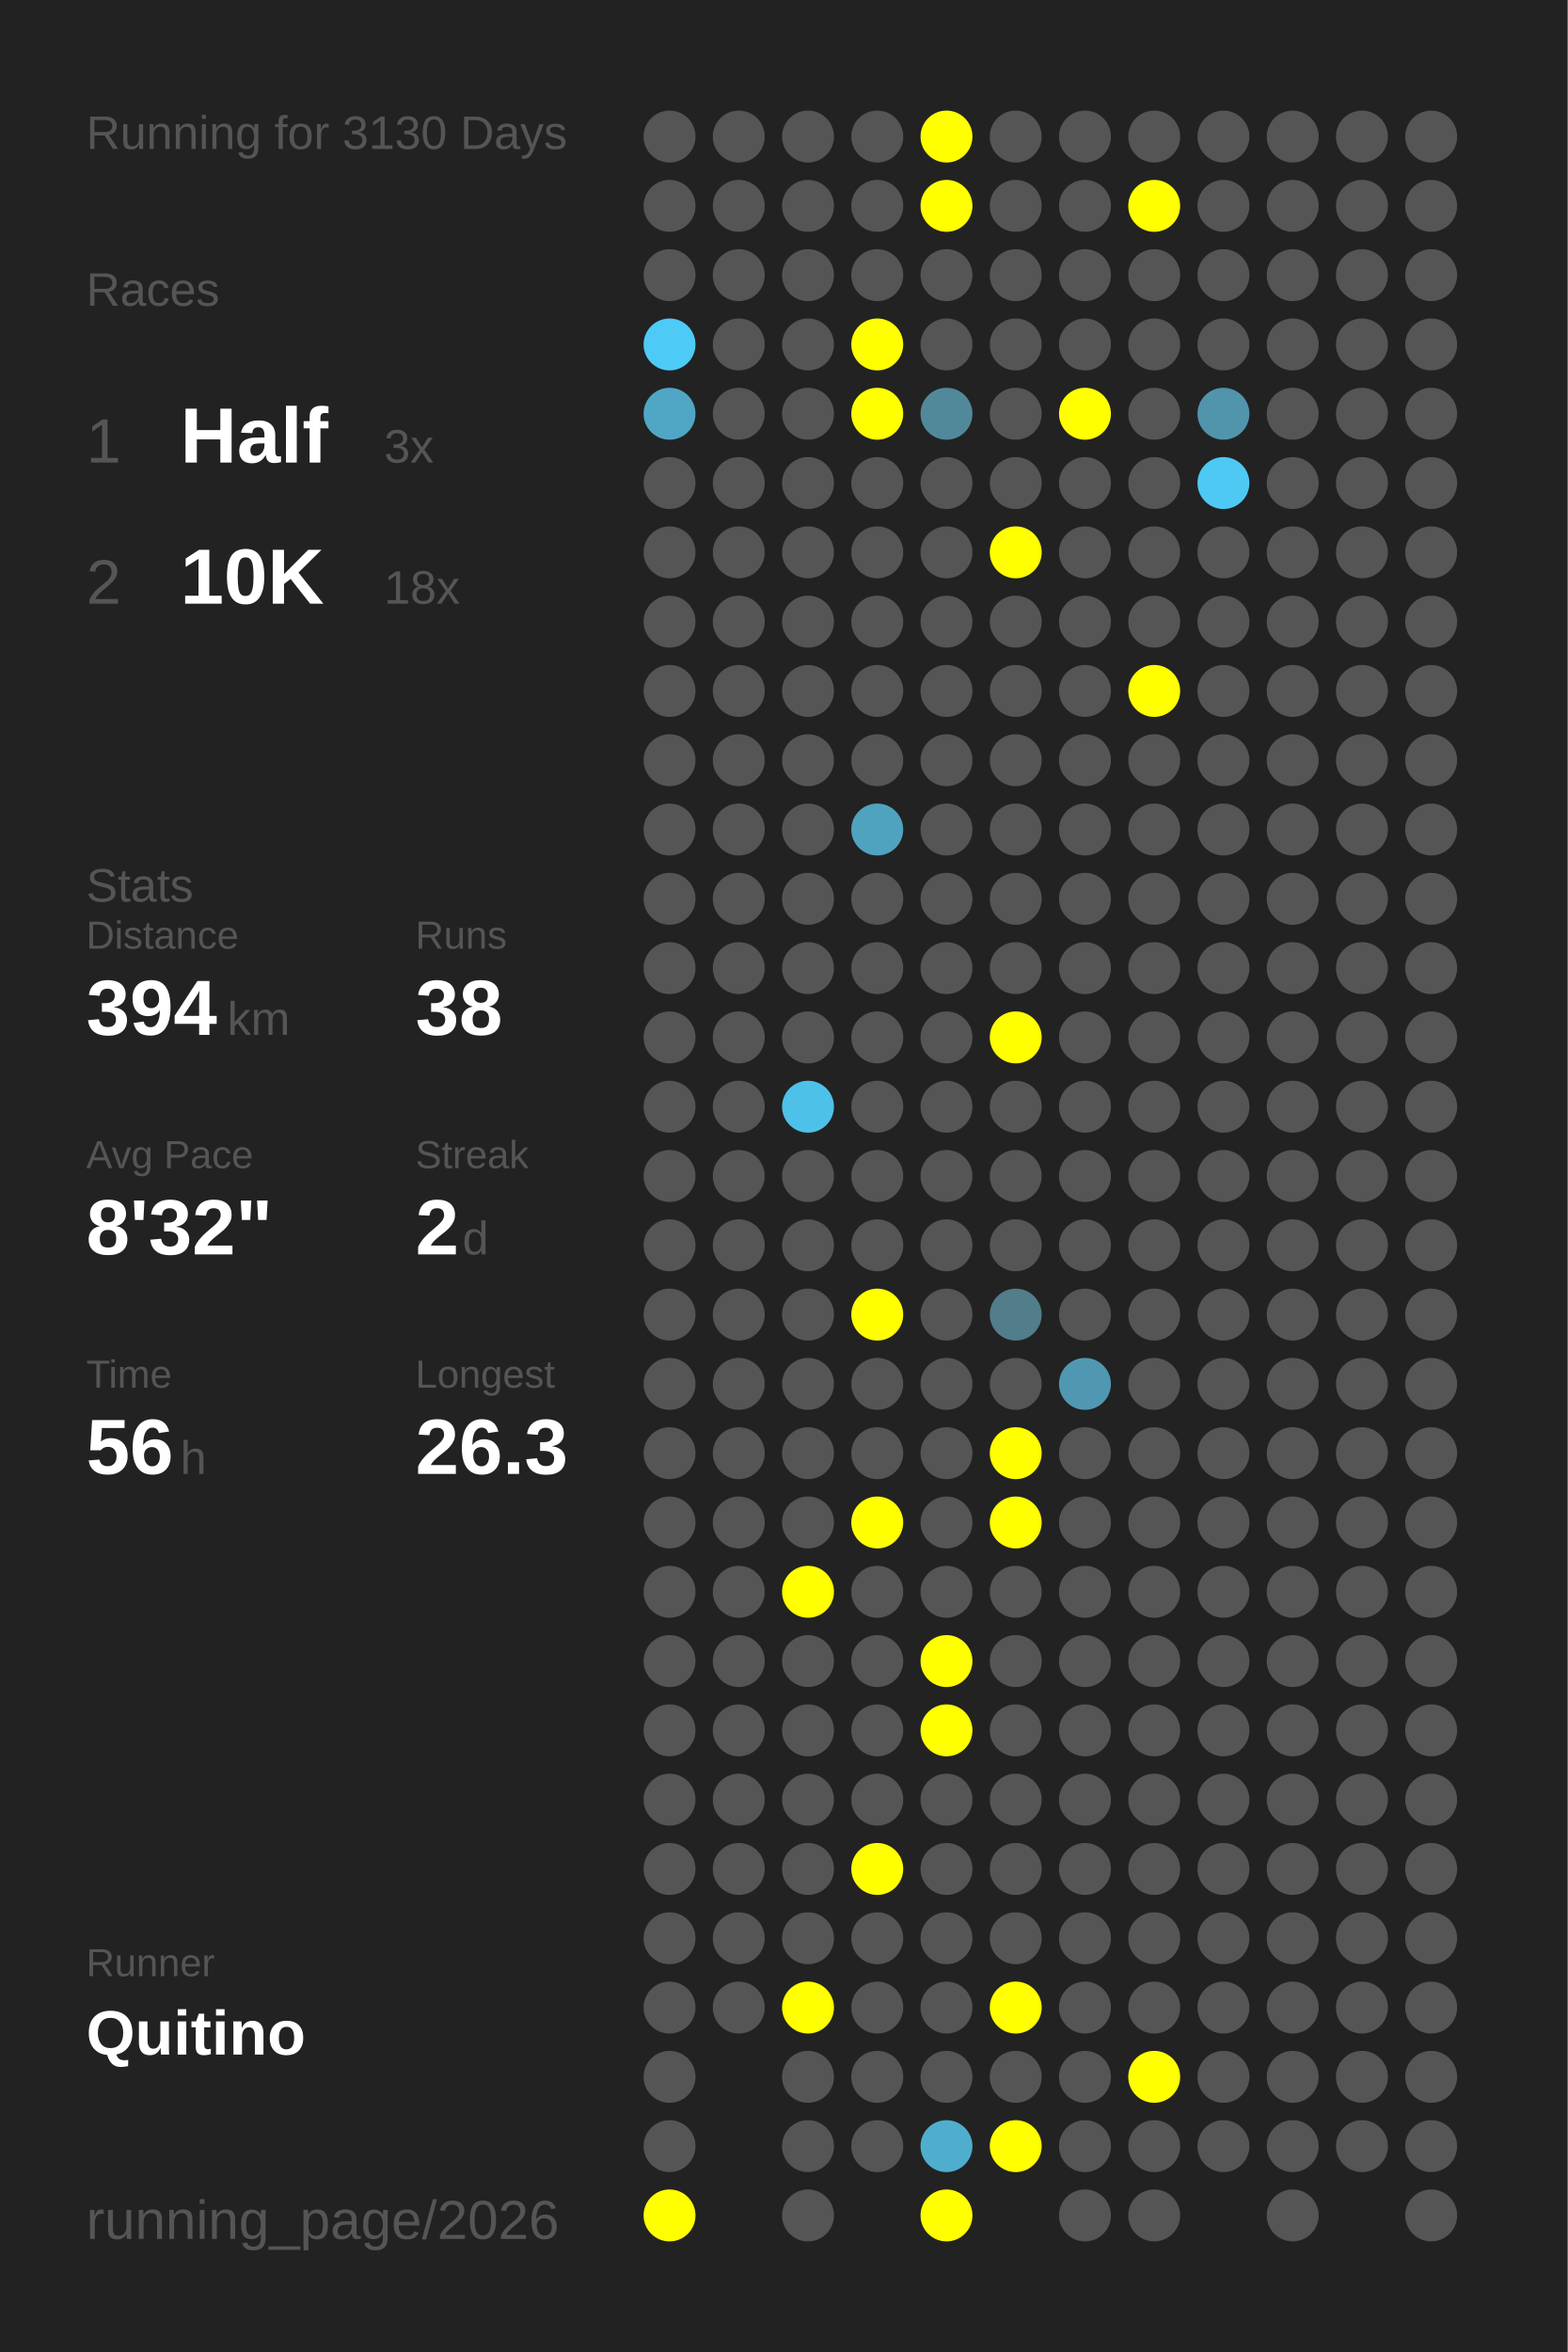
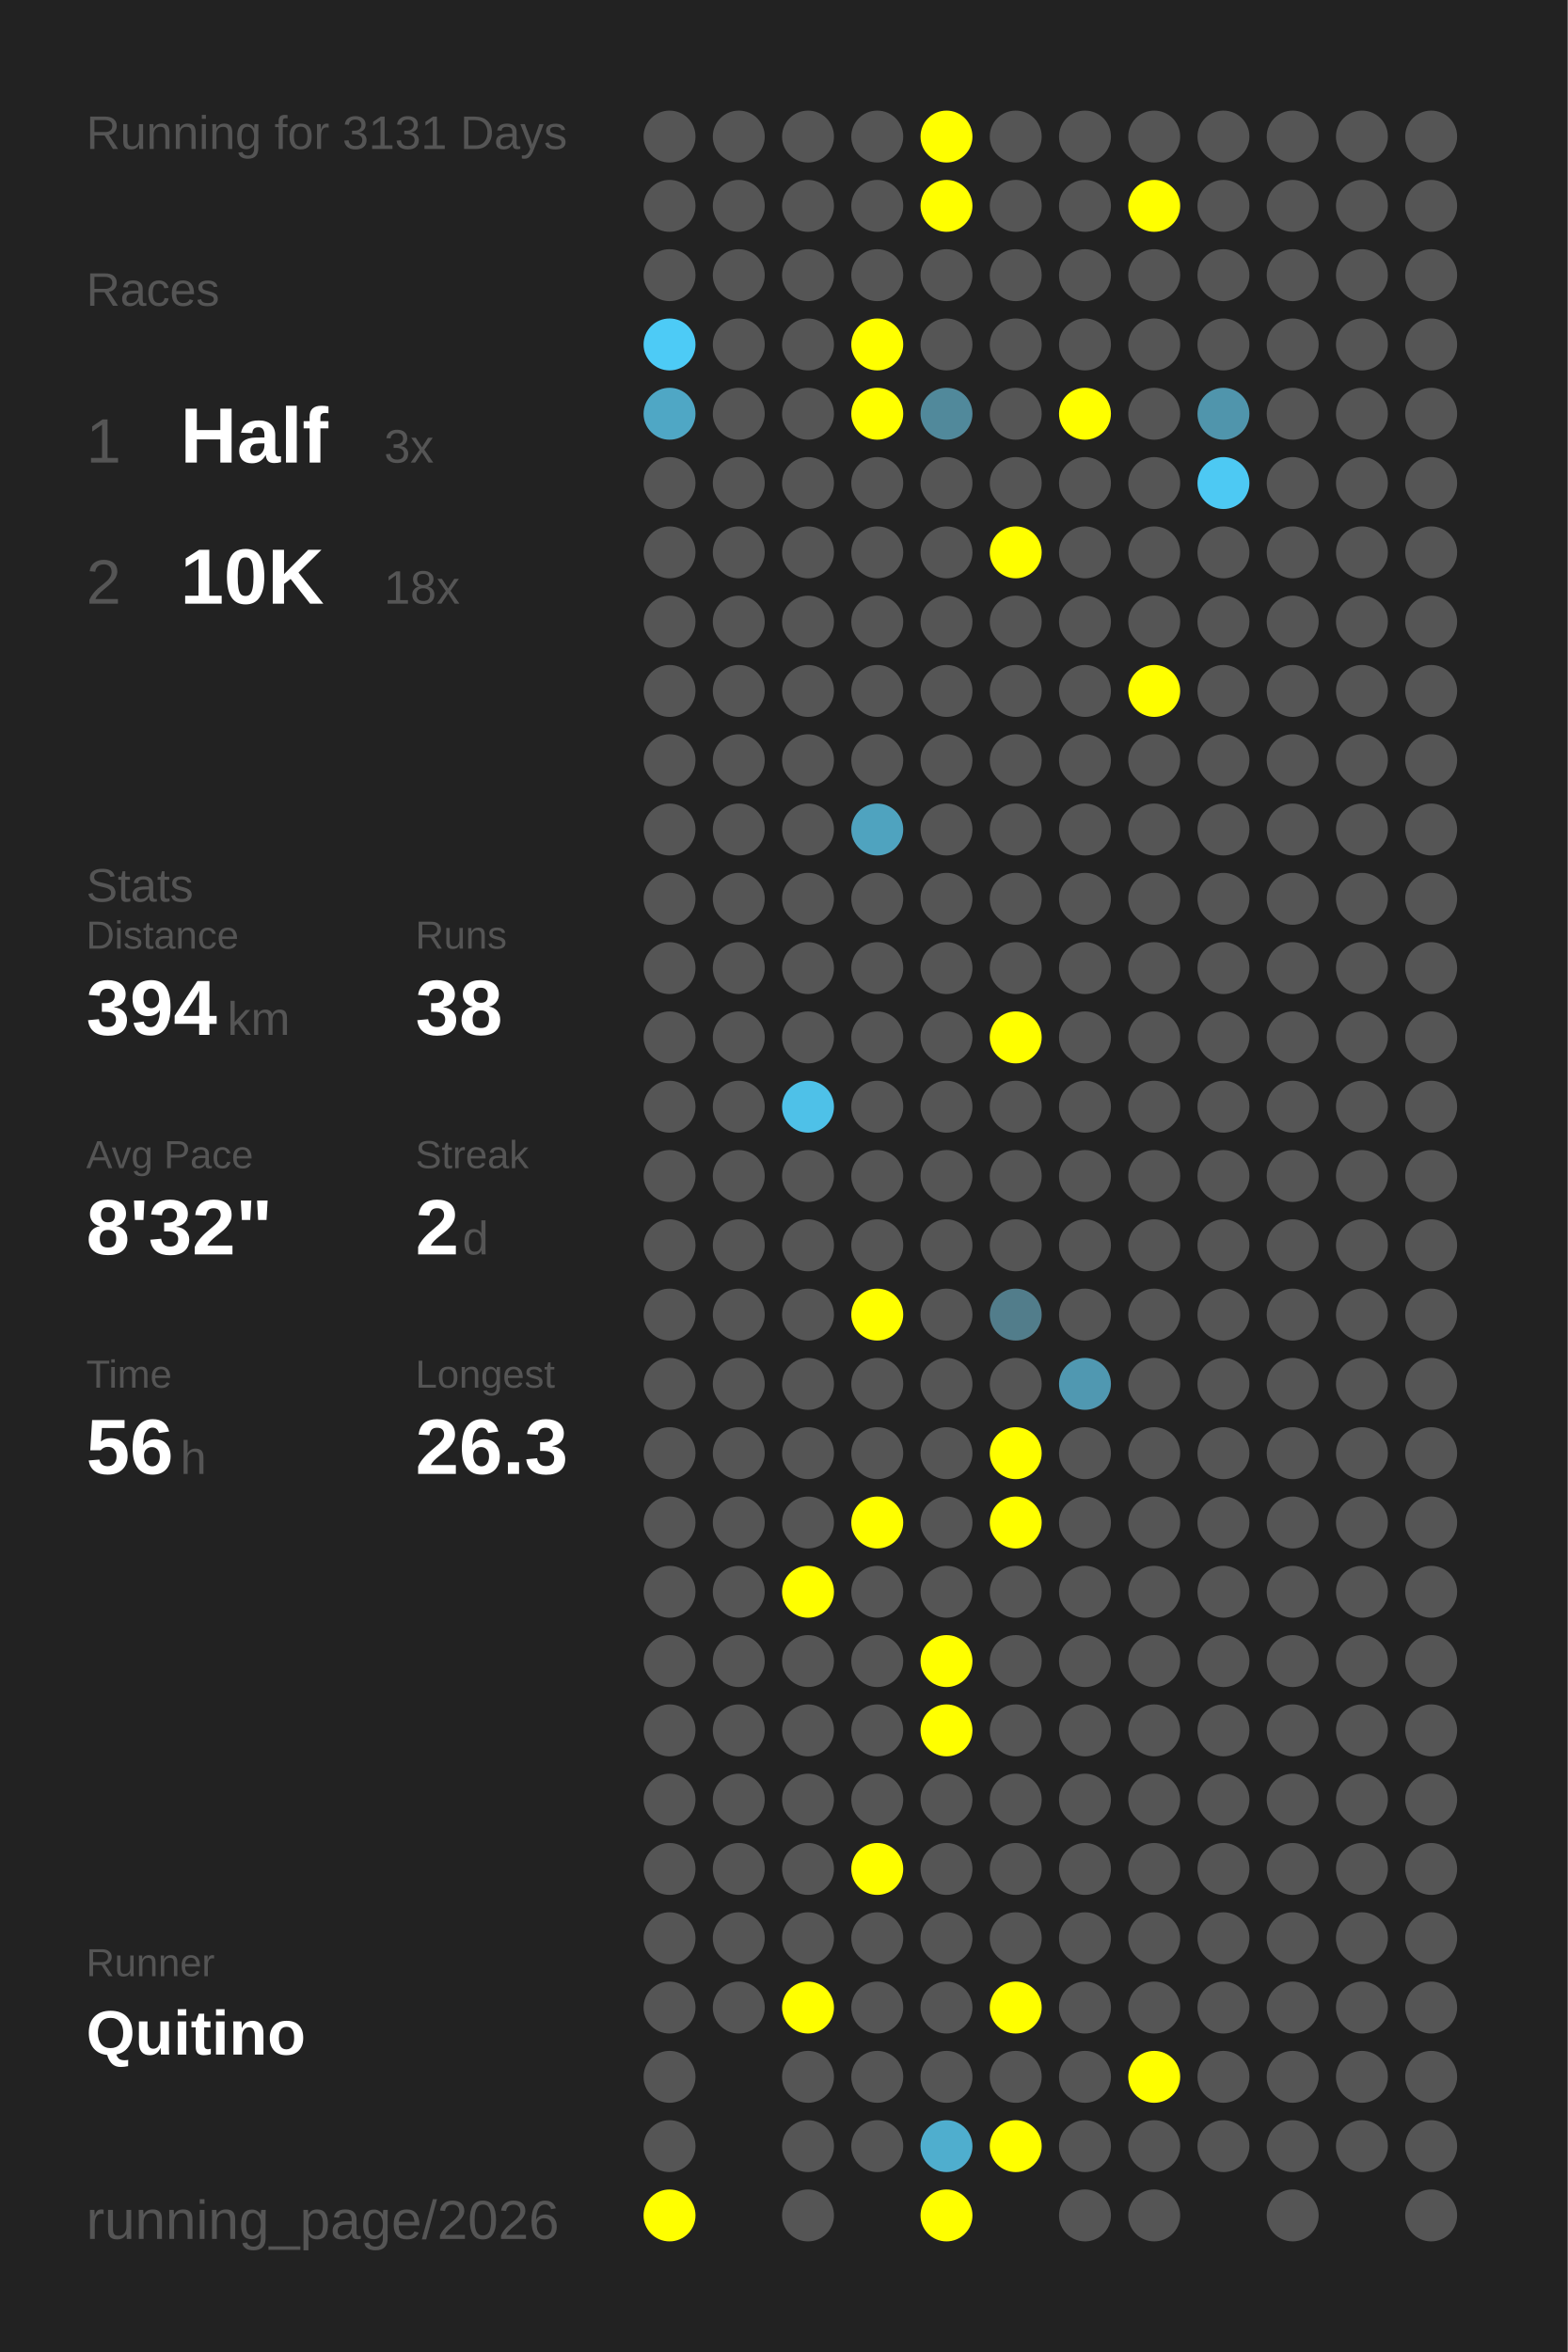
<svg xmlns="http://www.w3.org/2000/svg" baseProfile="full" height="300mm" version="1.1" viewBox="0,0,200,300" width="200mm">
  <defs />
  <rect fill="#222222" height="300" width="200" x="0" y="0" />
-   <text fill="#555555" style="font-size:6px; font-family:Arial;" x="11" y="19">Running for 3130 Days</text>
+   <text fill="#555555" style="font-size:6px; font-family:Arial;" x="11" y="19">Running for 3131 Days</text>
  <text fill="#555555" style="font-size:6px; font-family:Arial;" x="11" y="39">Races</text>
  <text fill="#555555" style="font-size:8px; font-family:Arial;" x="11" y="59">1</text>
  <text fill="#FFFFFF" style="font-size:10px; font-family:Arial; font-weight:bold;" x="23" y="59">Half</text>
  <text fill="#555555" style="font-size:6px; font-family:Arial;" x="49" y="59">3x</text>
  <text fill="#555555" style="font-size:8px; font-family:Arial;" x="11" y="77">2</text>
  <text fill="#FFFFFF" style="font-size:10px; font-family:Arial; font-weight:bold;" x="23" y="77">10K</text>
  <text fill="#555555" style="font-size:6px; font-family:Arial;" x="49" y="77">18x</text>
  <text fill="#555555" style="font-size:6px; font-family:Arial;" x="11" y="115">Stats</text>
  <text fill="#555555" style="font-size:5px; font-family:Arial;" x="11" y="121">Distance</text>
  <text fill="#FFFFFF" style="font-size:10px; font-family:Arial; font-weight:bold;" x="11" y="132">394</text>
  <text fill="#555555" style="font-size:6px; font-family:Arial;" x="29" y="132">km</text>
  <text fill="#555555" style="font-size:5px; font-family:Arial;" x="53" y="121">Runs</text>
  <text fill="#FFFFFF" style="font-size:10px; font-family:Arial; font-weight:bold;" x="53" y="132">38</text>
  <text fill="#555555" style="font-size:5px; font-family:Arial;" x="11" y="149">Avg Pace</text>
  <text fill="#FFFFFF" style="font-size:10px; font-family:Arial; font-weight:bold;" x="11" y="160">8'32"</text>
  <text fill="#555555" style="font-size:5px; font-family:Arial;" x="53" y="149">Streak</text>
  <text fill="#FFFFFF" style="font-size:10px; font-family:Arial; font-weight:bold;" x="53" y="160">2</text>
  <text fill="#555555" style="font-size:6px; font-family:Arial;" x="59" y="160">d</text>
  <text fill="#555555" style="font-size:5px; font-family:Arial;" x="11" y="177">Time</text>
  <text fill="#FFFFFF" style="font-size:10px; font-family:Arial; font-weight:bold;" x="11" y="188">56</text>
  <text fill="#555555" style="font-size:6px; font-family:Arial;" x="23" y="188">h</text>
  <text fill="#555555" style="font-size:5px; font-family:Arial;" x="53" y="177">Longest</text>
  <text fill="#FFFFFF" style="font-size:10px; font-family:Arial; font-weight:bold;" x="53" y="188">26.3</text>
  <text fill="#555555" style="font-size:5px; font-family:Arial;" x="11" y="252.065">Runner</text>
  <text fill="#FFFFFF" style="font-size:8px; font-family:Arial; font-weight:bold;" x="11" y="262.065">Quitino</text>
  <text fill="#555555" style="font-size:7px; font-family:Arial;" x="11" y="285.581">running_page/2026</text>
  <circle cx="85.417" cy="17.419" fill="#555555" r="3.312" />
  <circle cx="85.417" cy="26.258" fill="#555555" r="3.312" />
  <circle cx="85.417" cy="35.097" fill="#555555" r="3.312" />
  <circle cx="85.417" cy="43.935" fill="#4dcbf6" r="3.312" />
  <circle cx="85.417" cy="52.774" fill="#4fa7c5" r="3.312" />
  <circle cx="85.417" cy="61.613" fill="#555555" r="3.312" />
  <circle cx="85.417" cy="70.452" fill="#555555" r="3.312" />
  <circle cx="85.417" cy="79.29" fill="#555555" r="3.312" />
  <circle cx="85.417" cy="88.129" fill="#555555" r="3.312" />
  <circle cx="85.417" cy="96.968" fill="#555555" r="3.312" />
  <circle cx="85.417" cy="105.806" fill="#555555" r="3.312" />
  <circle cx="85.417" cy="114.645" fill="#555555" r="3.312" />
  <circle cx="85.417" cy="123.484" fill="#555555" r="3.312" />
  <circle cx="85.417" cy="132.323" fill="#555555" r="3.312" />
  <circle cx="85.417" cy="141.161" fill="#555555" r="3.312" />
  <circle cx="85.417" cy="150" fill="#555555" r="3.312" />
  <circle cx="85.417" cy="158.839" fill="#555555" r="3.312" />
  <circle cx="85.417" cy="167.677" fill="#555555" r="3.312" />
  <circle cx="85.417" cy="176.516" fill="#555555" r="3.312" />
  <circle cx="85.417" cy="185.355" fill="#555555" r="3.312" />
  <circle cx="85.417" cy="194.194" fill="#555555" r="3.312" />
  <circle cx="85.417" cy="203.032" fill="#555555" r="3.312" />
  <circle cx="85.417" cy="211.871" fill="#555555" r="3.312" />
  <circle cx="85.417" cy="220.71" fill="#555555" r="3.312" />
  <circle cx="85.417" cy="229.548" fill="#555555" r="3.312" />
  <circle cx="85.417" cy="238.387" fill="#555555" r="3.312" />
  <circle cx="85.417" cy="247.226" fill="#555555" r="3.312" />
  <circle cx="85.417" cy="256.065" fill="#555555" r="3.312" />
  <circle cx="85.417" cy="264.903" fill="#555555" r="3.312" />
  <circle cx="85.417" cy="273.742" fill="#555555" r="3.312" />
  <circle cx="85.417" cy="282.581" fill="#FFFF00" r="3.312" />
  <circle cx="94.25" cy="17.419" fill="#555555" r="3.312" />
  <circle cx="94.25" cy="26.258" fill="#555555" r="3.312" />
  <circle cx="94.25" cy="35.097" fill="#555555" r="3.312" />
  <circle cx="94.25" cy="43.935" fill="#555555" r="3.312" />
  <circle cx="94.25" cy="52.774" fill="#555555" r="3.312" />
  <circle cx="94.25" cy="61.613" fill="#555555" r="3.312" />
  <circle cx="94.25" cy="70.452" fill="#555555" r="3.312" />
  <circle cx="94.25" cy="79.29" fill="#555555" r="3.312" />
  <circle cx="94.25" cy="88.129" fill="#555555" r="3.312" />
  <circle cx="94.25" cy="96.968" fill="#555555" r="3.312" />
  <circle cx="94.25" cy="105.806" fill="#555555" r="3.312" />
  <circle cx="94.25" cy="114.645" fill="#555555" r="3.312" />
  <circle cx="94.25" cy="123.484" fill="#555555" r="3.312" />
  <circle cx="94.25" cy="132.323" fill="#555555" r="3.312" />
  <circle cx="94.25" cy="141.161" fill="#555555" r="3.312" />
  <circle cx="94.25" cy="150" fill="#555555" r="3.312" />
  <circle cx="94.25" cy="158.839" fill="#555555" r="3.312" />
  <circle cx="94.25" cy="167.677" fill="#555555" r="3.312" />
  <circle cx="94.25" cy="176.516" fill="#555555" r="3.312" />
  <circle cx="94.25" cy="185.355" fill="#555555" r="3.312" />
  <circle cx="94.25" cy="194.194" fill="#555555" r="3.312" />
  <circle cx="94.25" cy="203.032" fill="#555555" r="3.312" />
  <circle cx="94.25" cy="211.871" fill="#555555" r="3.312" />
  <circle cx="94.25" cy="220.71" fill="#555555" r="3.312" />
  <circle cx="94.25" cy="229.548" fill="#555555" r="3.312" />
  <circle cx="94.25" cy="238.387" fill="#555555" r="3.312" />
  <circle cx="94.25" cy="247.226" fill="#555555" r="3.312" />
  <circle cx="94.25" cy="256.065" fill="#555555" r="3.312" />
  <circle cx="103.083" cy="17.419" fill="#555555" r="3.312" />
  <circle cx="103.083" cy="26.258" fill="#555555" r="3.312" />
  <circle cx="103.083" cy="35.097" fill="#555555" r="3.312" />
  <circle cx="103.083" cy="43.935" fill="#555555" r="3.312" />
  <circle cx="103.083" cy="52.774" fill="#555555" r="3.312" />
  <circle cx="103.083" cy="61.613" fill="#555555" r="3.312" />
  <circle cx="103.083" cy="70.452" fill="#555555" r="3.312" />
  <circle cx="103.083" cy="79.29" fill="#555555" r="3.312" />
  <circle cx="103.083" cy="88.129" fill="#555555" r="3.312" />
  <circle cx="103.083" cy="96.968" fill="#555555" r="3.312" />
  <circle cx="103.083" cy="105.806" fill="#555555" r="3.312" />
  <circle cx="103.083" cy="114.645" fill="#555555" r="3.312" />
  <circle cx="103.083" cy="123.484" fill="#555555" r="3.312" />
  <circle cx="103.083" cy="132.323" fill="#555555" r="3.312" />
  <circle cx="103.083" cy="141.161" fill="#4ec1e8" r="3.312" />
  <circle cx="103.083" cy="150" fill="#555555" r="3.312" />
  <circle cx="103.083" cy="158.839" fill="#555555" r="3.312" />
  <circle cx="103.083" cy="167.677" fill="#555555" r="3.312" />
  <circle cx="103.083" cy="176.516" fill="#555555" r="3.312" />
  <circle cx="103.083" cy="185.355" fill="#555555" r="3.312" />
  <circle cx="103.083" cy="194.194" fill="#555555" r="3.312" />
  <circle cx="103.083" cy="203.032" fill="#FFFF00" r="3.312" />
  <circle cx="103.083" cy="211.871" fill="#555555" r="3.312" />
  <circle cx="103.083" cy="220.71" fill="#555555" r="3.312" />
  <circle cx="103.083" cy="229.548" fill="#555555" r="3.312" />
  <circle cx="103.083" cy="238.387" fill="#555555" r="3.312" />
  <circle cx="103.083" cy="247.226" fill="#555555" r="3.312" />
  <circle cx="103.083" cy="256.065" fill="#FFFF00" r="3.312" />
  <circle cx="103.083" cy="264.903" fill="#555555" r="3.312" />
  <circle cx="103.083" cy="273.742" fill="#555555" r="3.312" />
  <circle cx="103.083" cy="282.581" fill="#555555" r="3.312" />
  <circle cx="111.917" cy="17.419" fill="#555555" r="3.312" />
  <circle cx="111.917" cy="26.258" fill="#555555" r="3.312" />
  <circle cx="111.917" cy="35.097" fill="#555555" r="3.312" />
  <circle cx="111.917" cy="43.935" fill="#FFFF00" r="3.312" />
  <circle cx="111.917" cy="52.774" fill="#FFFF00" r="3.312" />
  <circle cx="111.917" cy="61.613" fill="#555555" r="3.312" />
  <circle cx="111.917" cy="70.452" fill="#555555" r="3.312" />
  <circle cx="111.917" cy="79.29" fill="#555555" r="3.312" />
  <circle cx="111.917" cy="88.129" fill="#555555" r="3.312" />
  <circle cx="111.917" cy="96.968" fill="#555555" r="3.312" />
  <circle cx="111.917" cy="105.806" fill="#4fa3bf" r="3.312" />
  <circle cx="111.917" cy="114.645" fill="#555555" r="3.312" />
  <circle cx="111.917" cy="123.484" fill="#555555" r="3.312" />
  <circle cx="111.917" cy="132.323" fill="#555555" r="3.312" />
  <circle cx="111.917" cy="141.161" fill="#555555" r="3.312" />
  <circle cx="111.917" cy="150" fill="#555555" r="3.312" />
  <circle cx="111.917" cy="158.839" fill="#555555" r="3.312" />
  <circle cx="111.917" cy="167.677" fill="#FFFF00" r="3.312" />
  <circle cx="111.917" cy="176.516" fill="#555555" r="3.312" />
  <circle cx="111.917" cy="185.355" fill="#555555" r="3.312" />
  <circle cx="111.917" cy="194.194" fill="#FFFF00" r="3.312" />
  <circle cx="111.917" cy="203.032" fill="#555555" r="3.312" />
  <circle cx="111.917" cy="211.871" fill="#555555" r="3.312" />
  <circle cx="111.917" cy="220.71" fill="#555555" r="3.312" />
  <circle cx="111.917" cy="229.548" fill="#555555" r="3.312" />
  <circle cx="111.917" cy="238.387" fill="#FFFF00" r="3.312" />
  <circle cx="111.917" cy="247.226" fill="#555555" r="3.312" />
  <circle cx="111.917" cy="256.065" fill="#555555" r="3.312" />
  <circle cx="111.917" cy="264.903" fill="#555555" r="3.312" />
  <circle cx="111.917" cy="273.742" fill="#555555" r="3.312" />
  <circle cx="120.75" cy="17.419" fill="#FFFF00" r="3.312" />
  <circle cx="120.75" cy="26.258" fill="#FFFF00" r="3.312" />
  <circle cx="120.75" cy="35.097" fill="#555555" r="3.312" />
  <circle cx="120.75" cy="43.935" fill="#555555" r="3.312" />
  <circle cx="120.75" cy="52.774" fill="#51899b" r="3.312" />
  <circle cx="120.75" cy="61.613" fill="#555555" r="3.312" />
  <circle cx="120.75" cy="70.452" fill="#555555" r="3.312" />
  <circle cx="120.75" cy="79.29" fill="#555555" r="3.312" />
  <circle cx="120.75" cy="88.129" fill="#555555" r="3.312" />
  <circle cx="120.75" cy="96.968" fill="#555555" r="3.312" />
  <circle cx="120.75" cy="105.806" fill="#555555" r="3.312" />
  <circle cx="120.75" cy="114.645" fill="#555555" r="3.312" />
  <circle cx="120.75" cy="123.484" fill="#555555" r="3.312" />
  <circle cx="120.75" cy="132.323" fill="#555555" r="3.312" />
  <circle cx="120.75" cy="141.161" fill="#555555" r="3.312" />
  <circle cx="120.75" cy="150" fill="#555555" r="3.312" />
  <circle cx="120.75" cy="158.839" fill="#555555" r="3.312" />
  <circle cx="120.75" cy="167.677" fill="#555555" r="3.312" />
  <circle cx="120.75" cy="176.516" fill="#555555" r="3.312" />
  <circle cx="120.75" cy="185.355" fill="#555555" r="3.312" />
  <circle cx="120.75" cy="194.194" fill="#555555" r="3.312" />
  <circle cx="120.75" cy="203.032" fill="#555555" r="3.312" />
  <circle cx="120.75" cy="211.871" fill="#FFFF00" r="3.312" />
  <circle cx="120.75" cy="220.71" fill="#FFFF00" r="3.312" />
  <circle cx="120.75" cy="229.548" fill="#555555" r="3.312" />
  <circle cx="120.75" cy="238.387" fill="#555555" r="3.312" />
  <circle cx="120.75" cy="247.226" fill="#555555" r="3.312" />
  <circle cx="120.75" cy="256.065" fill="#555555" r="3.312" />
  <circle cx="120.75" cy="264.903" fill="#555555" r="3.312" />
  <circle cx="120.75" cy="273.742" fill="#4faece" r="3.312" />
  <circle cx="120.75" cy="282.581" fill="#FFFF00" r="3.312" />
  <circle cx="129.583" cy="17.419" fill="#555555" r="3.312" />
  <circle cx="129.583" cy="26.258" fill="#555555" r="3.312" />
  <circle cx="129.583" cy="35.097" fill="#555555" r="3.312" />
  <circle cx="129.583" cy="43.935" fill="#555555" r="3.312" />
  <circle cx="129.583" cy="52.774" fill="#555555" r="3.312" />
  <circle cx="129.583" cy="61.613" fill="#555555" r="3.312" />
  <circle cx="129.583" cy="70.452" fill="#FFFF00" r="3.312" />
  <circle cx="129.583" cy="79.29" fill="#555555" r="3.312" />
  <circle cx="129.583" cy="88.129" fill="#555555" r="3.312" />
  <circle cx="129.583" cy="96.968" fill="#555555" r="3.312" />
  <circle cx="129.583" cy="105.806" fill="#555555" r="3.312" />
  <circle cx="129.583" cy="114.645" fill="#555555" r="3.312" />
  <circle cx="129.583" cy="123.484" fill="#555555" r="3.312" />
  <circle cx="129.583" cy="132.323" fill="#FFFF00" r="3.312" />
  <circle cx="129.583" cy="141.161" fill="#555555" r="3.312" />
  <circle cx="129.583" cy="150" fill="#555555" r="3.312" />
  <circle cx="129.583" cy="158.839" fill="#555555" r="3.312" />
  <circle cx="129.583" cy="167.677" fill="#527d8b" r="3.312" />
  <circle cx="129.583" cy="176.516" fill="#555555" r="3.312" />
  <circle cx="129.583" cy="185.355" fill="#FFFF00" r="3.312" />
  <circle cx="129.583" cy="194.194" fill="#FFFF00" r="3.312" />
  <circle cx="129.583" cy="203.032" fill="#555555" r="3.312" />
  <circle cx="129.583" cy="211.871" fill="#555555" r="3.312" />
  <circle cx="129.583" cy="220.71" fill="#555555" r="3.312" />
  <circle cx="129.583" cy="229.548" fill="#555555" r="3.312" />
  <circle cx="129.583" cy="238.387" fill="#555555" r="3.312" />
  <circle cx="129.583" cy="247.226" fill="#555555" r="3.312" />
  <circle cx="129.583" cy="256.065" fill="#FFFF00" r="3.312" />
  <circle cx="129.583" cy="264.903" fill="#555555" r="3.312" />
  <circle cx="129.583" cy="273.742" fill="#FFFF00" r="3.312" />
  <circle cx="138.417" cy="17.419" fill="#555555" r="3.312" />
  <circle cx="138.417" cy="26.258" fill="#555555" r="3.312" />
  <circle cx="138.417" cy="35.097" fill="#555555" r="3.312" />
  <circle cx="138.417" cy="43.935" fill="#555555" r="3.312" />
  <circle cx="138.417" cy="52.774" fill="#FFFF00" r="3.312" />
  <circle cx="138.417" cy="61.613" fill="#555555" r="3.312" />
  <circle cx="138.417" cy="70.452" fill="#555555" r="3.312" />
  <circle cx="138.417" cy="79.29" fill="#555555" r="3.312" />
  <circle cx="138.417" cy="88.129" fill="#555555" r="3.312" />
  <circle cx="138.417" cy="96.968" fill="#555555" r="3.312" />
  <circle cx="138.417" cy="105.806" fill="#555555" r="3.312" />
  <circle cx="138.417" cy="114.645" fill="#555555" r="3.312" />
  <circle cx="138.417" cy="123.484" fill="#555555" r="3.312" />
  <circle cx="138.417" cy="132.323" fill="#555555" r="3.312" />
  <circle cx="138.417" cy="141.161" fill="#555555" r="3.312" />
  <circle cx="138.417" cy="150" fill="#555555" r="3.312" />
  <circle cx="138.417" cy="158.839" fill="#555555" r="3.312" />
  <circle cx="138.417" cy="167.677" fill="#555555" r="3.312" />
  <circle cx="138.417" cy="176.516" fill="#5098b1" r="3.312" />
  <circle cx="138.417" cy="185.355" fill="#555555" r="3.312" />
  <circle cx="138.417" cy="194.194" fill="#555555" r="3.312" />
  <circle cx="138.417" cy="203.032" fill="#555555" r="3.312" />
  <circle cx="138.417" cy="211.871" fill="#555555" r="3.312" />
  <circle cx="138.417" cy="220.71" fill="#555555" r="3.312" />
  <circle cx="138.417" cy="229.548" fill="#555555" r="3.312" />
  <circle cx="138.417" cy="238.387" fill="#555555" r="3.312" />
  <circle cx="138.417" cy="247.226" fill="#555555" r="3.312" />
  <circle cx="138.417" cy="256.065" fill="#555555" r="3.312" />
  <circle cx="138.417" cy="264.903" fill="#555555" r="3.312" />
  <circle cx="138.417" cy="273.742" fill="#555555" r="3.312" />
  <circle cx="138.417" cy="282.581" fill="#555555" r="3.312" />
  <circle cx="147.25" cy="17.419" fill="#555555" r="3.312" />
  <circle cx="147.25" cy="26.258" fill="#FFFF00" r="3.312" />
  <circle cx="147.25" cy="35.097" fill="#555555" r="3.312" />
  <circle cx="147.25" cy="43.935" fill="#555555" r="3.312" />
  <circle cx="147.25" cy="52.774" fill="#555555" r="3.312" />
  <circle cx="147.25" cy="61.613" fill="#555555" r="3.312" />
  <circle cx="147.25" cy="70.452" fill="#555555" r="3.312" />
  <circle cx="147.25" cy="79.29" fill="#555555" r="3.312" />
  <circle cx="147.25" cy="88.129" fill="#FFFF00" r="3.312" />
  <circle cx="147.25" cy="96.968" fill="#555555" r="3.312" />
  <circle cx="147.25" cy="105.806" fill="#555555" r="3.312" />
  <circle cx="147.25" cy="114.645" fill="#555555" r="3.312" />
  <circle cx="147.25" cy="123.484" fill="#555555" r="3.312" />
  <circle cx="147.25" cy="132.323" fill="#555555" r="3.312" />
  <circle cx="147.25" cy="141.161" fill="#555555" r="3.312" />
  <circle cx="147.25" cy="150" fill="#555555" r="3.312" />
  <circle cx="147.25" cy="158.839" fill="#555555" r="3.312" />
  <circle cx="147.25" cy="167.677" fill="#555555" r="3.312" />
  <circle cx="147.25" cy="176.516" fill="#555555" r="3.312" />
  <circle cx="147.25" cy="185.355" fill="#555555" r="3.312" />
  <circle cx="147.25" cy="194.194" fill="#555555" r="3.312" />
  <circle cx="147.25" cy="203.032" fill="#555555" r="3.312" />
  <circle cx="147.25" cy="211.871" fill="#555555" r="3.312" />
  <circle cx="147.25" cy="220.71" fill="#555555" r="3.312" />
  <circle cx="147.25" cy="229.548" fill="#555555" r="3.312" />
  <circle cx="147.25" cy="238.387" fill="#555555" r="3.312" />
  <circle cx="147.25" cy="247.226" fill="#555555" r="3.312" />
  <circle cx="147.25" cy="256.065" fill="#555555" r="3.312" />
  <circle cx="147.25" cy="264.903" fill="#FFFF00" r="3.312" />
  <circle cx="147.25" cy="273.742" fill="#555555" r="3.312" />
  <circle cx="147.25" cy="282.581" fill="#555555" r="3.312" />
  <circle cx="156.083" cy="17.419" fill="#555555" r="3.312" />
  <circle cx="156.083" cy="26.258" fill="#555555" r="3.312" />
  <circle cx="156.083" cy="35.097" fill="#555555" r="3.312" />
  <circle cx="156.083" cy="43.935" fill="#555555" r="3.312" />
  <circle cx="156.083" cy="52.774" fill="#5095ac" r="3.312" />
  <circle cx="156.083" cy="61.613" fill="#4dc9f3" r="3.312" />
  <circle cx="156.083" cy="70.452" fill="#555555" r="3.312" />
  <circle cx="156.083" cy="79.29" fill="#555555" r="3.312" />
  <circle cx="156.083" cy="88.129" fill="#555555" r="3.312" />
  <circle cx="156.083" cy="96.968" fill="#555555" r="3.312" />
  <circle cx="156.083" cy="105.806" fill="#555555" r="3.312" />
  <circle cx="156.083" cy="114.645" fill="#555555" r="3.312" />
  <circle cx="156.083" cy="123.484" fill="#555555" r="3.312" />
  <circle cx="156.083" cy="132.323" fill="#555555" r="3.312" />
  <circle cx="156.083" cy="141.161" fill="#555555" r="3.312" />
  <circle cx="156.083" cy="150" fill="#555555" r="3.312" />
  <circle cx="156.083" cy="158.839" fill="#555555" r="3.312" />
  <circle cx="156.083" cy="167.677" fill="#555555" r="3.312" />
  <circle cx="156.083" cy="176.516" fill="#555555" r="3.312" />
  <circle cx="156.083" cy="185.355" fill="#555555" r="3.312" />
  <circle cx="156.083" cy="194.194" fill="#555555" r="3.312" />
  <circle cx="156.083" cy="203.032" fill="#555555" r="3.312" />
  <circle cx="156.083" cy="211.871" fill="#555555" r="3.312" />
  <circle cx="156.083" cy="220.71" fill="#555555" r="3.312" />
  <circle cx="156.083" cy="229.548" fill="#555555" r="3.312" />
  <circle cx="156.083" cy="238.387" fill="#555555" r="3.312" />
  <circle cx="156.083" cy="247.226" fill="#555555" r="3.312" />
  <circle cx="156.083" cy="256.065" fill="#555555" r="3.312" />
  <circle cx="156.083" cy="264.903" fill="#555555" r="3.312" />
  <circle cx="156.083" cy="273.742" fill="#555555" r="3.312" />
  <circle cx="164.917" cy="17.419" fill="#555555" r="3.312" />
  <circle cx="164.917" cy="26.258" fill="#555555" r="3.312" />
  <circle cx="164.917" cy="35.097" fill="#555555" r="3.312" />
  <circle cx="164.917" cy="43.935" fill="#555555" r="3.312" />
  <circle cx="164.917" cy="52.774" fill="#555555" r="3.312" />
  <circle cx="164.917" cy="61.613" fill="#555555" r="3.312" />
  <circle cx="164.917" cy="70.452" fill="#555555" r="3.312" />
  <circle cx="164.917" cy="79.29" fill="#555555" r="3.312" />
  <circle cx="164.917" cy="88.129" fill="#555555" r="3.312" />
  <circle cx="164.917" cy="96.968" fill="#555555" r="3.312" />
  <circle cx="164.917" cy="105.806" fill="#555555" r="3.312" />
  <circle cx="164.917" cy="114.645" fill="#555555" r="3.312" />
  <circle cx="164.917" cy="123.484" fill="#555555" r="3.312" />
  <circle cx="164.917" cy="132.323" fill="#555555" r="3.312" />
  <circle cx="164.917" cy="141.161" fill="#555555" r="3.312" />
  <circle cx="164.917" cy="150" fill="#555555" r="3.312" />
  <circle cx="164.917" cy="158.839" fill="#555555" r="3.312" />
  <circle cx="164.917" cy="167.677" fill="#555555" r="3.312" />
  <circle cx="164.917" cy="176.516" fill="#555555" r="3.312" />
  <circle cx="164.917" cy="185.355" fill="#555555" r="3.312" />
  <circle cx="164.917" cy="194.194" fill="#555555" r="3.312" />
  <circle cx="164.917" cy="203.032" fill="#555555" r="3.312" />
  <circle cx="164.917" cy="211.871" fill="#555555" r="3.312" />
  <circle cx="164.917" cy="220.71" fill="#555555" r="3.312" />
  <circle cx="164.917" cy="229.548" fill="#555555" r="3.312" />
  <circle cx="164.917" cy="238.387" fill="#555555" r="3.312" />
  <circle cx="164.917" cy="247.226" fill="#555555" r="3.312" />
  <circle cx="164.917" cy="256.065" fill="#555555" r="3.312" />
  <circle cx="164.917" cy="264.903" fill="#555555" r="3.312" />
  <circle cx="164.917" cy="273.742" fill="#555555" r="3.312" />
  <circle cx="164.917" cy="282.581" fill="#555555" r="3.312" />
  <circle cx="173.75" cy="17.419" fill="#555555" r="3.312" />
  <circle cx="173.75" cy="26.258" fill="#555555" r="3.312" />
  <circle cx="173.75" cy="35.097" fill="#555555" r="3.312" />
  <circle cx="173.75" cy="43.935" fill="#555555" r="3.312" />
  <circle cx="173.75" cy="52.774" fill="#555555" r="3.312" />
  <circle cx="173.75" cy="61.613" fill="#555555" r="3.312" />
  <circle cx="173.75" cy="70.452" fill="#555555" r="3.312" />
  <circle cx="173.75" cy="79.29" fill="#555555" r="3.312" />
  <circle cx="173.75" cy="88.129" fill="#555555" r="3.312" />
  <circle cx="173.75" cy="96.968" fill="#555555" r="3.312" />
  <circle cx="173.75" cy="105.806" fill="#555555" r="3.312" />
  <circle cx="173.75" cy="114.645" fill="#555555" r="3.312" />
  <circle cx="173.75" cy="123.484" fill="#555555" r="3.312" />
  <circle cx="173.75" cy="132.323" fill="#555555" r="3.312" />
  <circle cx="173.75" cy="141.161" fill="#555555" r="3.312" />
  <circle cx="173.75" cy="150" fill="#555555" r="3.312" />
  <circle cx="173.75" cy="158.839" fill="#555555" r="3.312" />
  <circle cx="173.75" cy="167.677" fill="#555555" r="3.312" />
  <circle cx="173.75" cy="176.516" fill="#555555" r="3.312" />
  <circle cx="173.75" cy="185.355" fill="#555555" r="3.312" />
  <circle cx="173.75" cy="194.194" fill="#555555" r="3.312" />
  <circle cx="173.75" cy="203.032" fill="#555555" r="3.312" />
  <circle cx="173.75" cy="211.871" fill="#555555" r="3.312" />
  <circle cx="173.75" cy="220.71" fill="#555555" r="3.312" />
  <circle cx="173.75" cy="229.548" fill="#555555" r="3.312" />
  <circle cx="173.75" cy="238.387" fill="#555555" r="3.312" />
  <circle cx="173.75" cy="247.226" fill="#555555" r="3.312" />
  <circle cx="173.75" cy="256.065" fill="#555555" r="3.312" />
  <circle cx="173.75" cy="264.903" fill="#555555" r="3.312" />
  <circle cx="173.75" cy="273.742" fill="#555555" r="3.312" />
  <circle cx="182.583" cy="17.419" fill="#555555" r="3.312" />
  <circle cx="182.583" cy="26.258" fill="#555555" r="3.312" />
  <circle cx="182.583" cy="35.097" fill="#555555" r="3.312" />
  <circle cx="182.583" cy="43.935" fill="#555555" r="3.312" />
  <circle cx="182.583" cy="52.774" fill="#555555" r="3.312" />
  <circle cx="182.583" cy="61.613" fill="#555555" r="3.312" />
  <circle cx="182.583" cy="70.452" fill="#555555" r="3.312" />
  <circle cx="182.583" cy="79.29" fill="#555555" r="3.312" />
  <circle cx="182.583" cy="88.129" fill="#555555" r="3.312" />
  <circle cx="182.583" cy="96.968" fill="#555555" r="3.312" />
  <circle cx="182.583" cy="105.806" fill="#555555" r="3.312" />
  <circle cx="182.583" cy="114.645" fill="#555555" r="3.312" />
  <circle cx="182.583" cy="123.484" fill="#555555" r="3.312" />
  <circle cx="182.583" cy="132.323" fill="#555555" r="3.312" />
  <circle cx="182.583" cy="141.161" fill="#555555" r="3.312" />
  <circle cx="182.583" cy="150" fill="#555555" r="3.312" />
  <circle cx="182.583" cy="158.839" fill="#555555" r="3.312" />
  <circle cx="182.583" cy="167.677" fill="#555555" r="3.312" />
  <circle cx="182.583" cy="176.516" fill="#555555" r="3.312" />
  <circle cx="182.583" cy="185.355" fill="#555555" r="3.312" />
  <circle cx="182.583" cy="194.194" fill="#555555" r="3.312" />
  <circle cx="182.583" cy="203.032" fill="#555555" r="3.312" />
  <circle cx="182.583" cy="211.871" fill="#555555" r="3.312" />
  <circle cx="182.583" cy="220.71" fill="#555555" r="3.312" />
  <circle cx="182.583" cy="229.548" fill="#555555" r="3.312" />
  <circle cx="182.583" cy="238.387" fill="#555555" r="3.312" />
  <circle cx="182.583" cy="247.226" fill="#555555" r="3.312" />
  <circle cx="182.583" cy="256.065" fill="#555555" r="3.312" />
  <circle cx="182.583" cy="264.903" fill="#555555" r="3.312" />
  <circle cx="182.583" cy="273.742" fill="#555555" r="3.312" />
  <circle cx="182.583" cy="282.581" fill="#555555" r="3.312" />
</svg>
